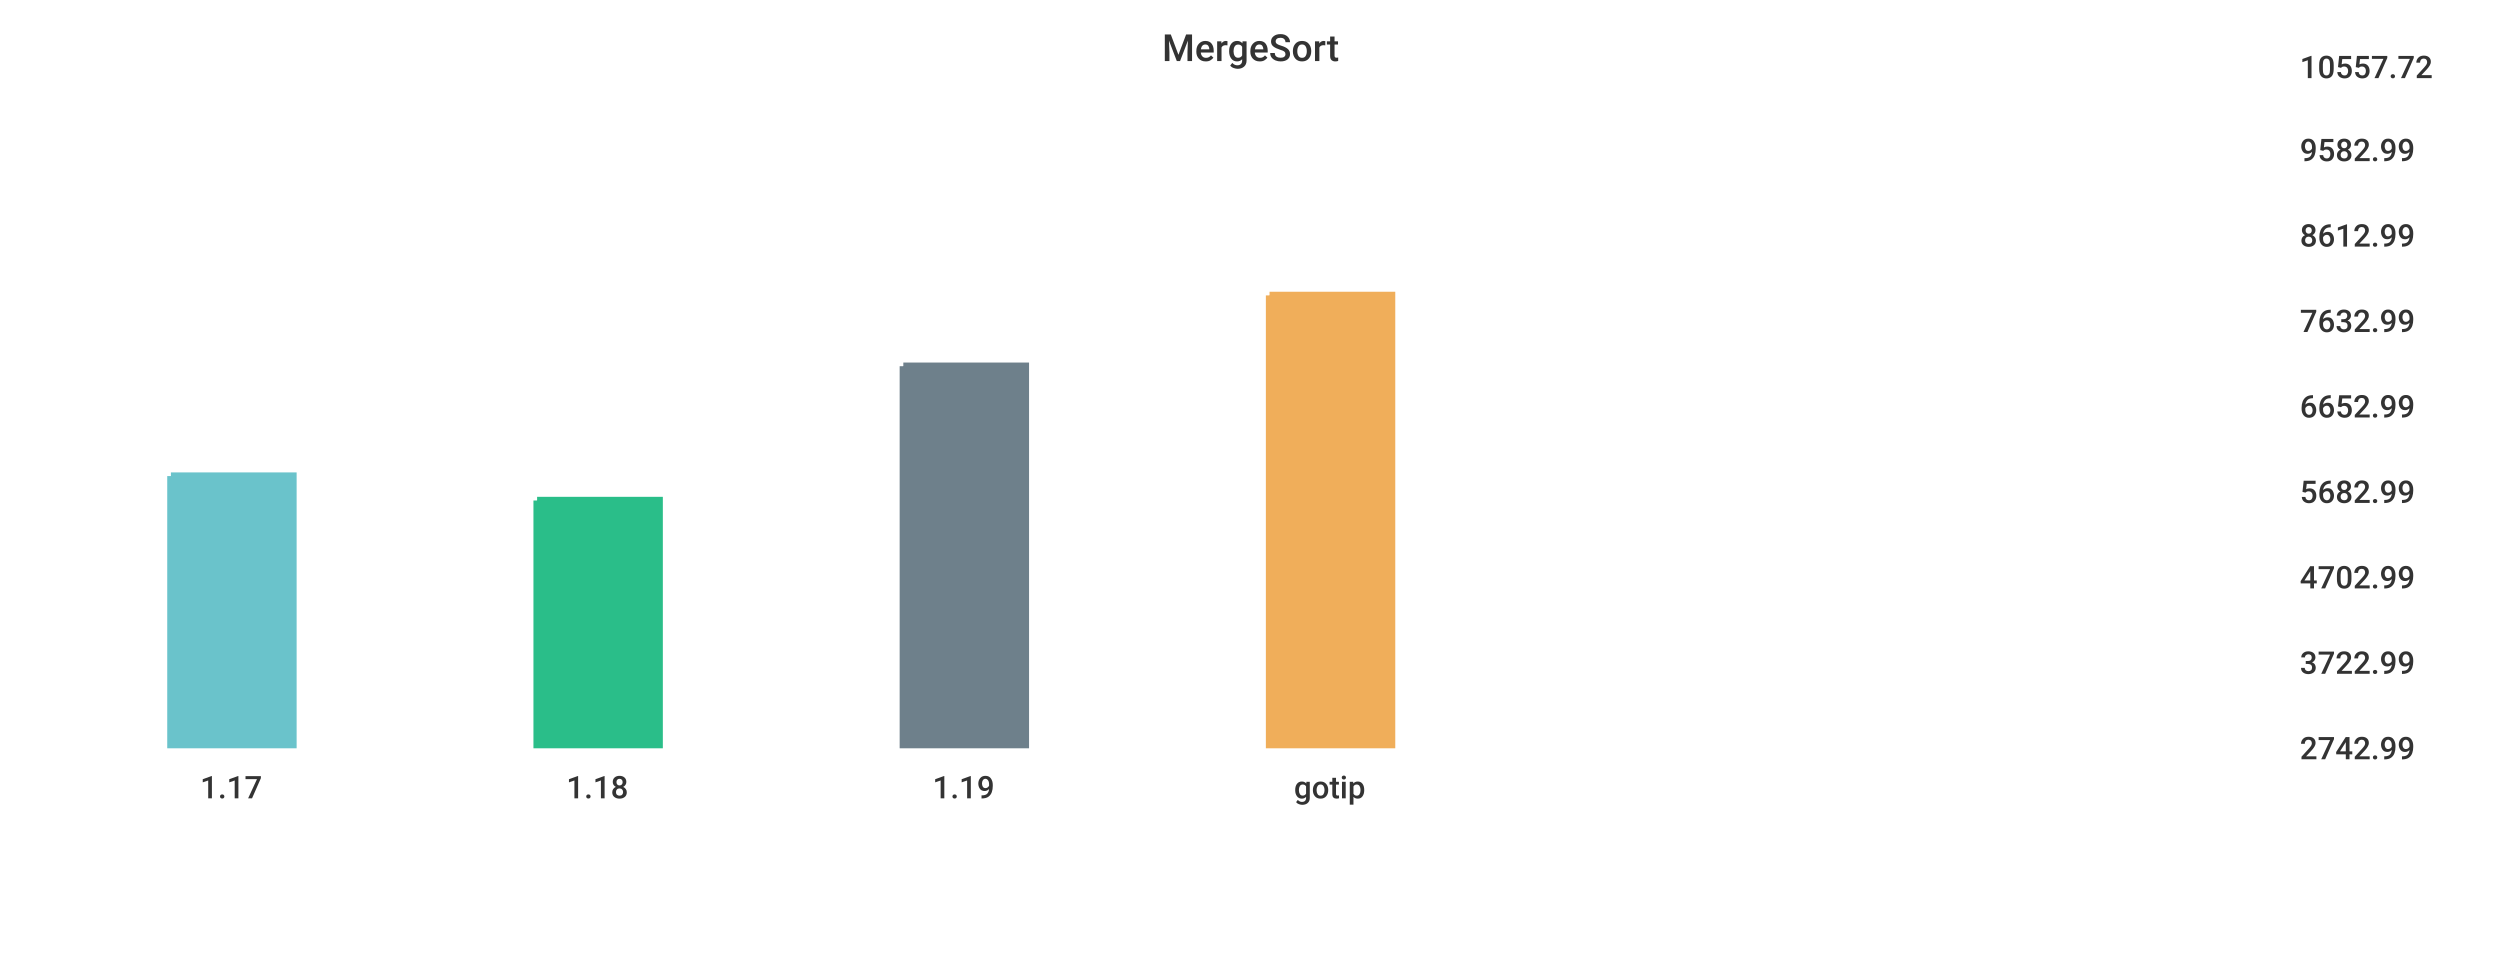
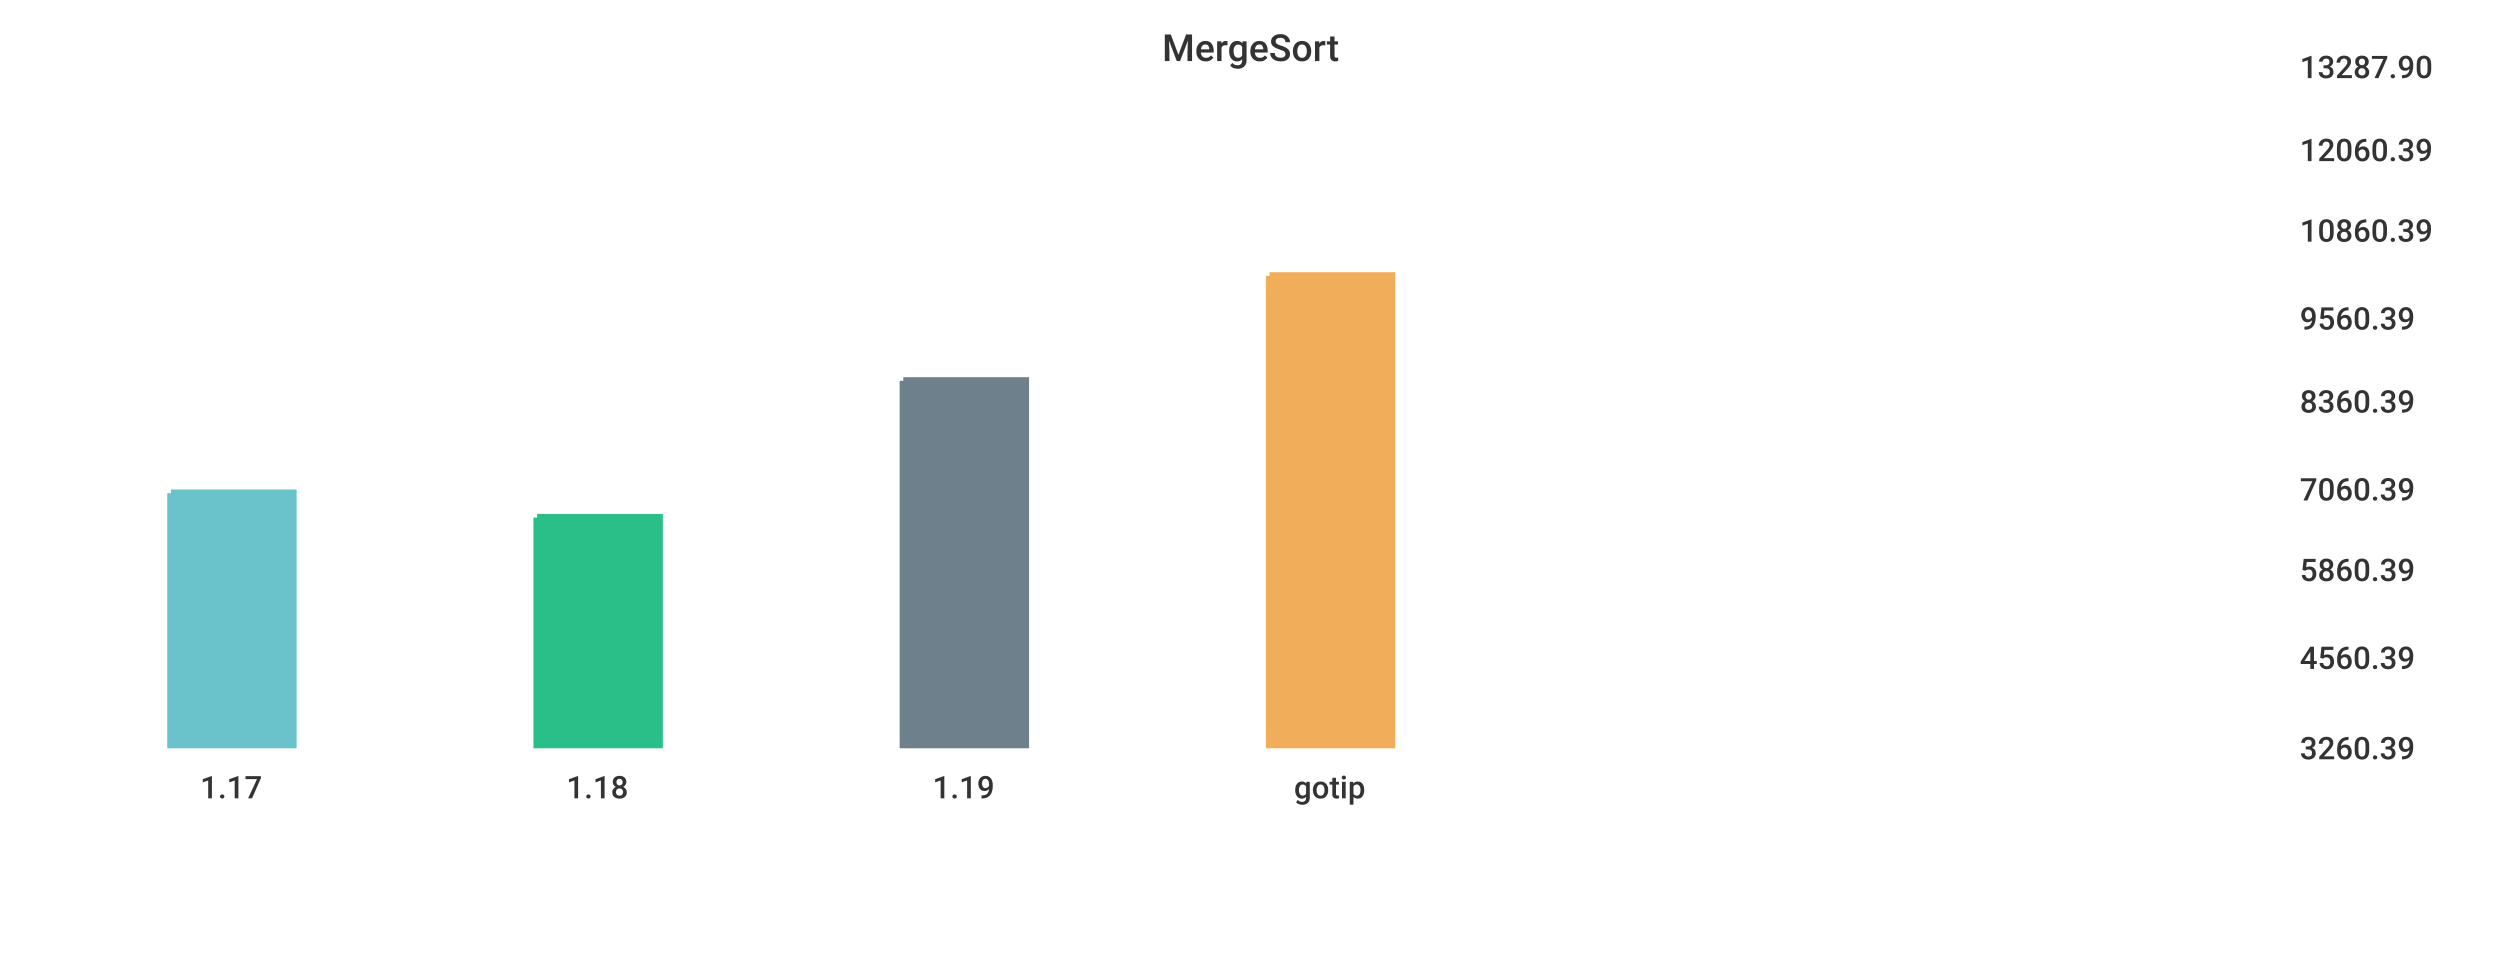
<svg xmlns="http://www.w3.org/2000/svg" width="1024" height="400">\n<path d="M 0 0 L 1024 0 L 1024 400 L 0 400 L 0 0" style="stroke-width:0;stroke:rgba(255,255,255,1.0);fill:rgba(255,255,255,1.0)" />
  <path d="M 20 26 L 927 26 L 927 305 L 20 305 L 20 26" style="stroke-width:0;stroke:rgba(255,255,255,1.0);fill:rgba(255,255,255,1.0)" />
-   <path d="M 70 195 L 120 195 L 120 305 L 70 305 L 70 195" style="stroke-width:3;stroke:rgba(106,195,203,1.0);fill:rgba(106,195,203,1.0)" />
-   <path d="M 220 205 L 270 205 L 270 305 L 220 305 L 220 205" style="stroke-width:3;stroke:rgba(42,190,137,1.0);fill:rgba(42,190,137,1.0)" />
-   <path d="M 370 150 L 420 150 L 420 305 L 370 305 L 370 150" style="stroke-width:3;stroke:rgba(110,128,139,1.0);fill:rgba(110,128,139,1.0)" />
-   <path d="M 520 121 L 570 121 L 570 305 L 520 305 L 520 121" style="stroke-width:3;stroke:rgba(240,174,90,1.0);fill:rgba(240,174,90,1.0)" />
+   <path d="M 70 202 L 120 202 L 120 305 L 70 305 L 70 202" style="stroke-width:3;stroke:rgba(106,195,203,1.0);fill:rgba(106,195,203,1.0)" />
+   <path d="M 220 212 L 270 212 L 270 305 L 220 305 L 220 212" style="stroke-width:3;stroke:rgba(42,190,137,1.0);fill:rgba(42,190,137,1.0)" />
+   <path d="M 370 156 L 420 156 L 420 305 L 370 305 L 370 156" style="stroke-width:3;stroke:rgba(110,128,139,1.0);fill:rgba(110,128,139,1.0)" />
+   <path d="M 520 113 L 570 113 L 570 305 L 520 305 L 520 113" style="stroke-width:3;stroke:rgba(240,174,90,1.0);fill:rgba(240,174,90,1.0)" />
  <path d="M 20 305 L 927 305" style="stroke-width:0;stroke:rgba(51,51,51,1.0);fill:none" />
  <path d="M 20 305 L 20 310" style="stroke-width:0;stroke:rgba(51,51,51,1.0);fill:none" />
  <text x="82" y="327" style="stroke-width:0;stroke:none;fill:rgba(51,51,51,1.0);font-size:12.8px;font-family:'Roboto Medium',sans-serif">1.17</text>
  <path d="M 170 305 L 170 310" style="stroke-width:0;stroke:rgba(51,51,51,1.0);fill:none" />
  <text x="232" y="327" style="stroke-width:0;stroke:none;fill:rgba(51,51,51,1.0);font-size:12.8px;font-family:'Roboto Medium',sans-serif">1.18</text>
  <path d="M 320 305 L 320 310" style="stroke-width:0;stroke:rgba(51,51,51,1.0);fill:none" />
  <text x="382" y="327" style="stroke-width:0;stroke:none;fill:rgba(51,51,51,1.0);font-size:12.8px;font-family:'Roboto Medium',sans-serif">1.19</text>
  <path d="M 470 305 L 470 310" style="stroke-width:0;stroke:rgba(51,51,51,1.0);fill:none" />
  <text x="530" y="327" style="stroke-width:0;stroke:none;fill:rgba(51,51,51,1.0);font-size:12.8px;font-family:'Roboto Medium',sans-serif">gotip</text>
  <path d="M 927 26 L 927 305" style="stroke-width:0;stroke:rgba(51,51,51,1.0);fill:none" />
  <path d="M 927 305 L 932 305" style="stroke-width:0;stroke:rgba(51,51,51,1.0);fill:none" />
  <path d="M 927 305 L 932 305" style="stroke-width:0;stroke:rgba(51,51,51,1.0);fill:none" />
-   <text x="942" y="311" style="stroke-width:0;stroke:none;fill:rgba(51,51,51,1.0);font-size:12.8px;font-family:'Roboto Medium',sans-serif">2742.99</text>
-   <path d="M 927 270 L 932 270" style="stroke-width:0;stroke:rgba(51,51,51,1.0);fill:none" />
-   <text x="942" y="276" style="stroke-width:0;stroke:none;fill:rgba(51,51,51,1.0);font-size:12.8px;font-family:'Roboto Medium',sans-serif">3722.99</text>
-   <path d="M 927 235 L 932 235" style="stroke-width:0;stroke:rgba(51,51,51,1.0);fill:none" />
-   <text x="942" y="241" style="stroke-width:0;stroke:none;fill:rgba(51,51,51,1.0);font-size:12.8px;font-family:'Roboto Medium',sans-serif">4702.99</text>
-   <path d="M 927 200 L 932 200" style="stroke-width:0;stroke:rgba(51,51,51,1.0);fill:none" />
-   <text x="942" y="206" style="stroke-width:0;stroke:none;fill:rgba(51,51,51,1.0);font-size:12.8px;font-family:'Roboto Medium',sans-serif">5682.99</text>
-   <path d="M 927 165 L 932 165" style="stroke-width:0;stroke:rgba(51,51,51,1.0);fill:none" />
-   <text x="942" y="171" style="stroke-width:0;stroke:none;fill:rgba(51,51,51,1.0);font-size:12.8px;font-family:'Roboto Medium',sans-serif">6652.99</text>
-   <path d="M 927 130 L 932 130" style="stroke-width:0;stroke:rgba(51,51,51,1.0);fill:none" />
-   <text x="942" y="136" style="stroke-width:0;stroke:none;fill:rgba(51,51,51,1.0);font-size:12.8px;font-family:'Roboto Medium',sans-serif">7632.99</text>
-   <path d="M 927 95 L 932 95" style="stroke-width:0;stroke:rgba(51,51,51,1.0);fill:none" />
-   <text x="942" y="101" style="stroke-width:0;stroke:none;fill:rgba(51,51,51,1.0);font-size:12.8px;font-family:'Roboto Medium',sans-serif">8612.99</text>
+   <text x="942" y="311" style="stroke-width:0;stroke:none;fill:rgba(51,51,51,1.0);font-size:12.8px;font-family:'Roboto Medium',sans-serif">3260.39</text>
+   <path d="M 927 268 L 932 268" style="stroke-width:0;stroke:rgba(51,51,51,1.0);fill:none" />
+   <text x="942" y="274" style="stroke-width:0;stroke:none;fill:rgba(51,51,51,1.0);font-size:12.8px;font-family:'Roboto Medium',sans-serif">4560.39</text>
+   <path d="M 927 232 L 932 232" style="stroke-width:0;stroke:rgba(51,51,51,1.0);fill:none" />
+   <text x="942" y="238" style="stroke-width:0;stroke:none;fill:rgba(51,51,51,1.0);font-size:12.8px;font-family:'Roboto Medium',sans-serif">5860.39</text>
+   <path d="M 927 199 L 932 199" style="stroke-width:0;stroke:rgba(51,51,51,1.0);fill:none" />
+   <text x="942" y="205" style="stroke-width:0;stroke:none;fill:rgba(51,51,51,1.0);font-size:12.8px;font-family:'Roboto Medium',sans-serif">7060.39</text>
+   <path d="M 927 163 L 932 163" style="stroke-width:0;stroke:rgba(51,51,51,1.0);fill:none" />
+   <text x="942" y="169" style="stroke-width:0;stroke:none;fill:rgba(51,51,51,1.0);font-size:12.8px;font-family:'Roboto Medium',sans-serif">8360.39</text>
+   <path d="M 927 129 L 932 129" style="stroke-width:0;stroke:rgba(51,51,51,1.0);fill:none" />
+   <text x="942" y="135" style="stroke-width:0;stroke:none;fill:rgba(51,51,51,1.0);font-size:12.8px;font-family:'Roboto Medium',sans-serif">9560.39</text>
+   <path d="M 927 93 L 932 93" style="stroke-width:0;stroke:rgba(51,51,51,1.0);fill:none" />
+   <text x="942" y="99" style="stroke-width:0;stroke:none;fill:rgba(51,51,51,1.0);font-size:12.8px;font-family:'Roboto Medium',sans-serif">10860.39</text>
  <path d="M 927 60 L 932 60" style="stroke-width:0;stroke:rgba(51,51,51,1.0);fill:none" />
-   <text x="942" y="66" style="stroke-width:0;stroke:none;fill:rgba(51,51,51,1.0);font-size:12.8px;font-family:'Roboto Medium',sans-serif">9582.99</text>
+   <text x="942" y="66" style="stroke-width:0;stroke:none;fill:rgba(51,51,51,1.0);font-size:12.8px;font-family:'Roboto Medium',sans-serif">12060.39</text>
  <path d="M 927 26 L 932 26" style="stroke-width:0;stroke:rgba(51,51,51,1.0);fill:none" />
-   <text x="942" y="32" style="stroke-width:0;stroke:none;fill:rgba(51,51,51,1.0);font-size:12.8px;font-family:'Roboto Medium',sans-serif">10557.72</text>
+   <text x="942" y="32" style="stroke-width:0;stroke:none;fill:rgba(51,51,51,1.0);font-size:12.8px;font-family:'Roboto Medium',sans-serif">13287.90</text>
  <text x="476" y="25" style="stroke-width:0;stroke:none;fill:rgba(51,51,51,1.0);font-size:15.3px;font-family:'Roboto Medium',sans-serif">MergeSort</text>
</svg>
